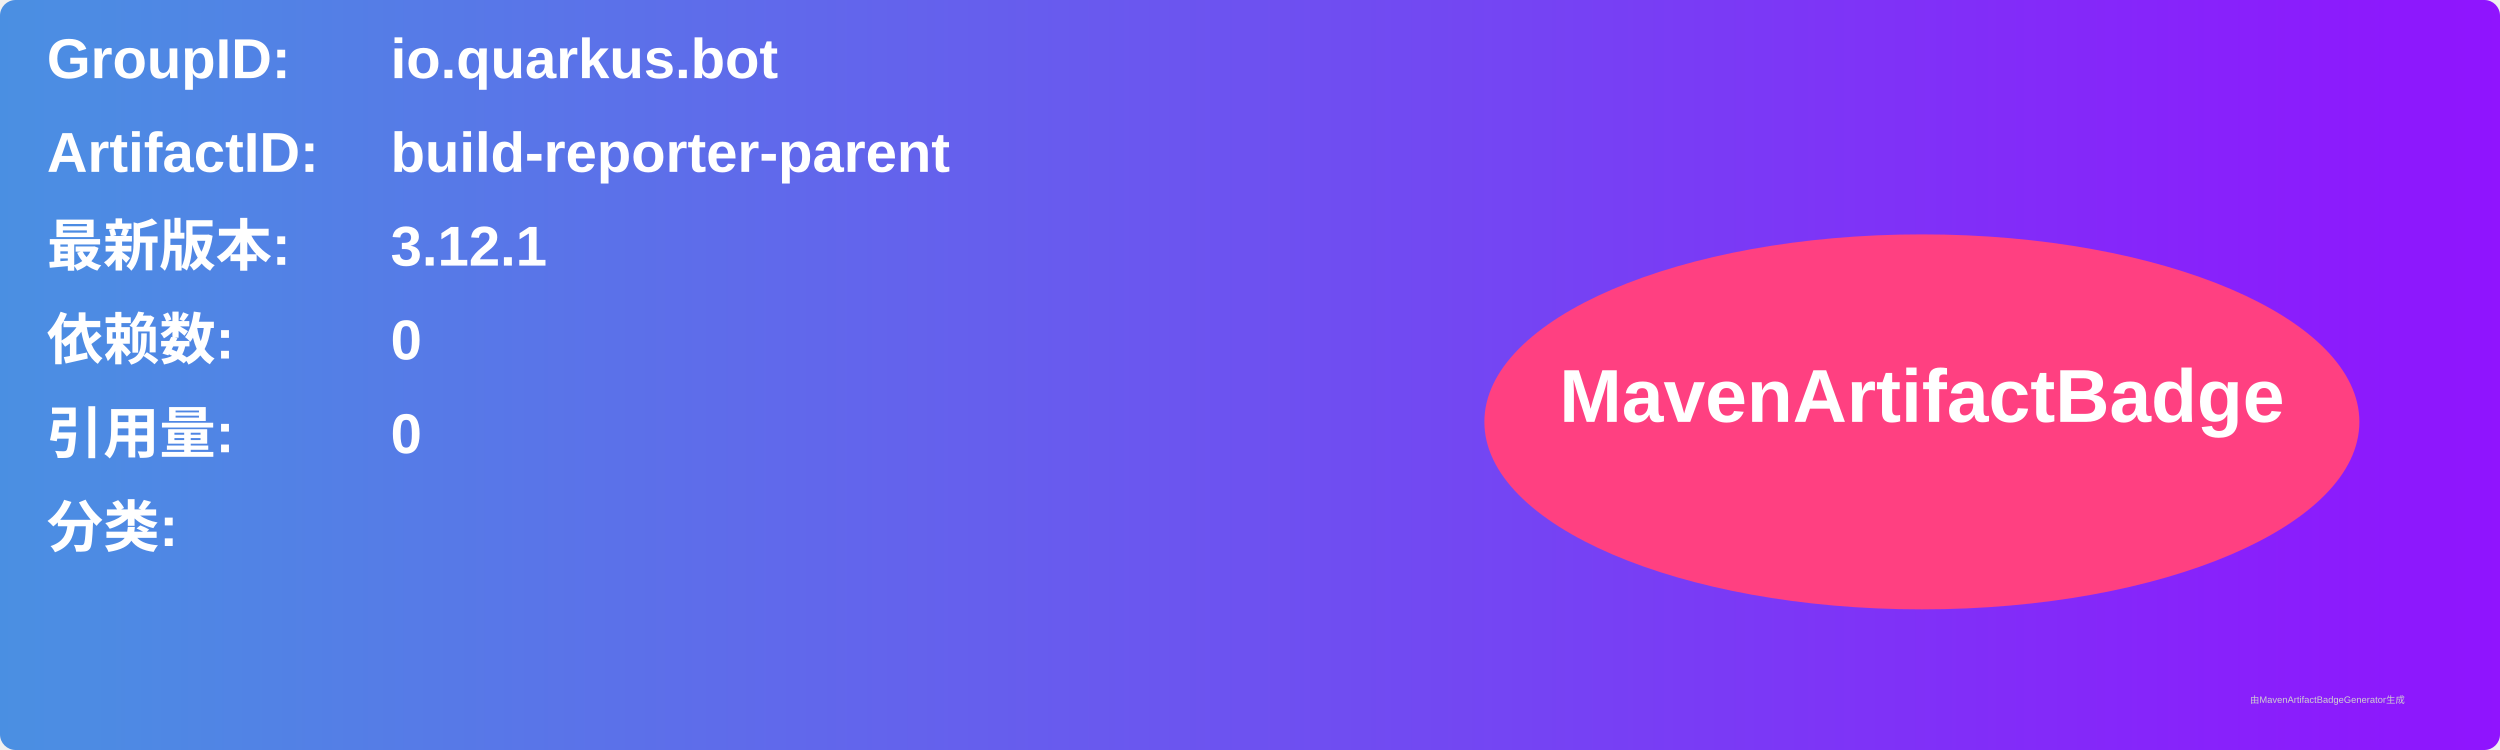
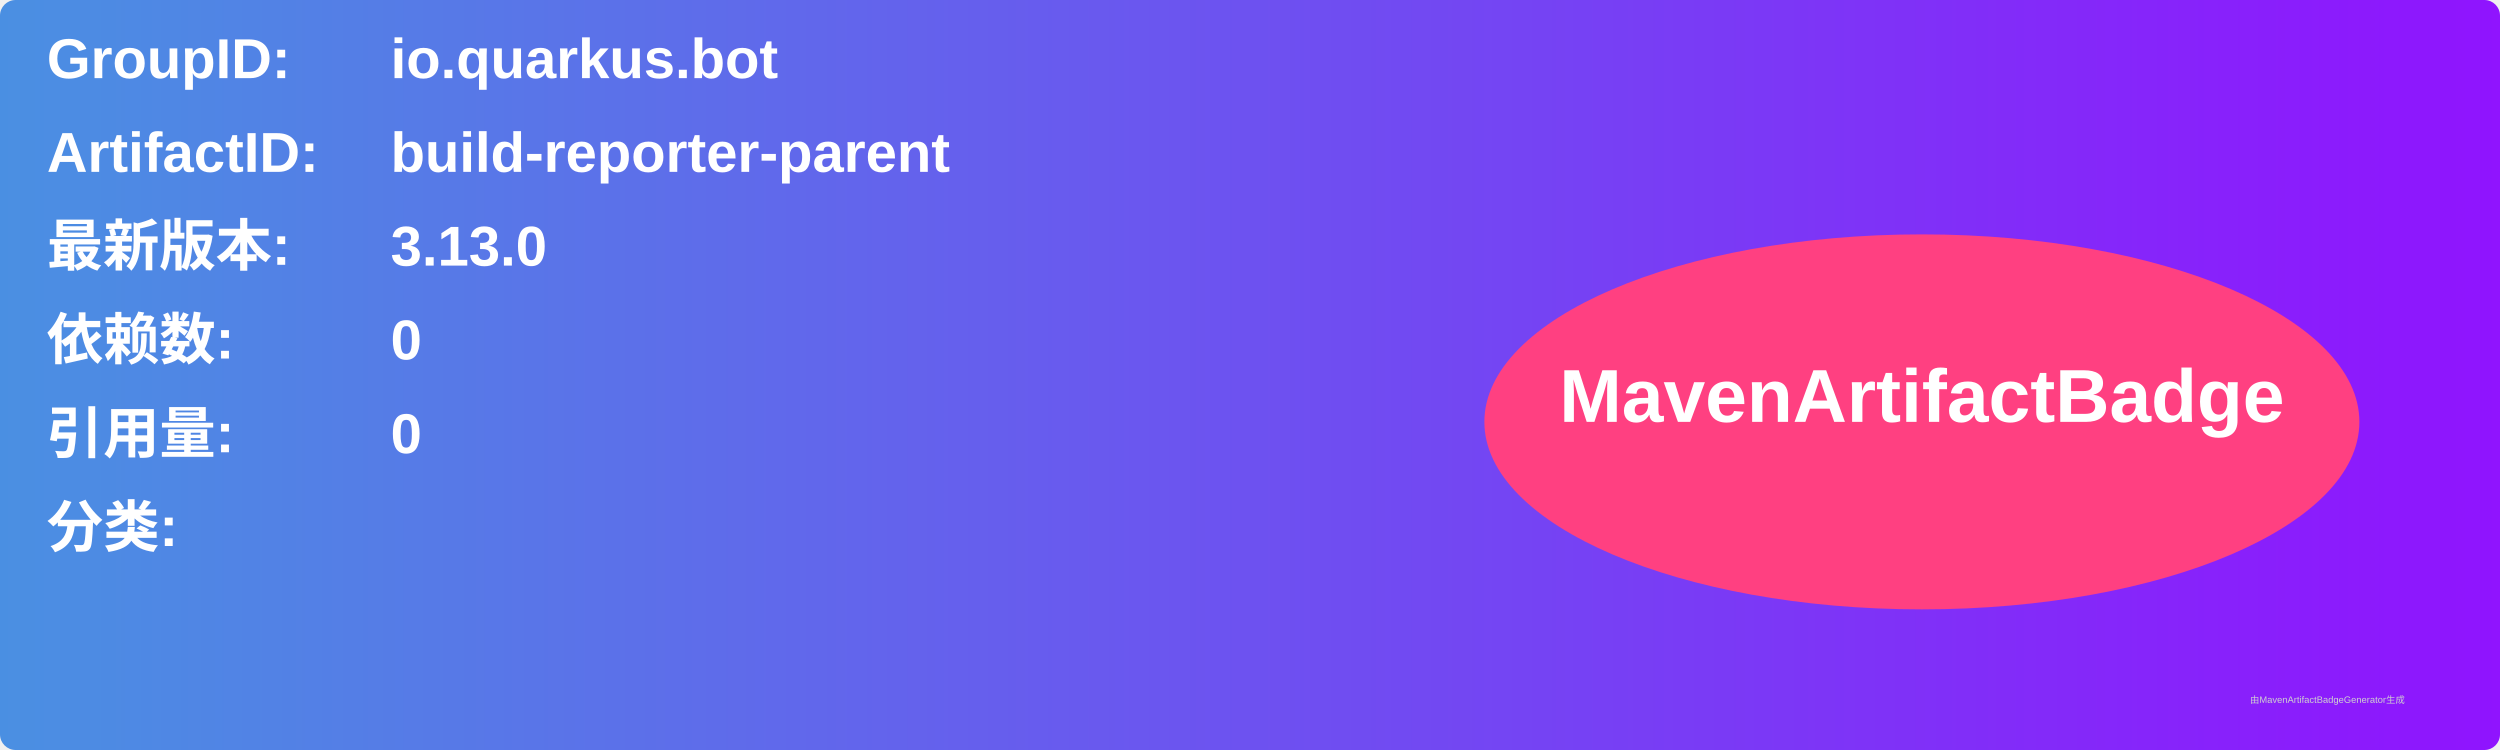
<svg xmlns="http://www.w3.org/2000/svg" width="800" height="240" viewBox="0 0 800 240">
  <linearGradient id="grad" x1="0%" y1="0%" x2="100%" y2="0%">
    <stop offset="0%" stop-color="#4a90e2" />
    <stop offset="100%" stop-color="#9013fe" />
  </linearGradient>
  <rect width="100%" height="100%" rx="5" ry="5" fill="url(#grad)" />
  <g transform="translate(15, 15)">
    <text x="0" y="10" font-family="Arial" font-size="18" fill="white" font-weight="bold" width="260">GroupID:</text>
    <text x="110" y="10" font-family="Arial" font-size="18" fill="white" font-weight="bold" width="460">io.quarkus.bot</text>
    <text x="0" y="40" font-family="Arial" font-size="18" fill="white" font-weight="bold" width="260">ArtifactID:</text>
    <text x="110" y="40" font-family="Arial" font-size="18" fill="white" font-weight="bold" width="460">build-reporter-parent</text>
    <text x="0" y="70" font-family="Arial" font-size="18" fill="white" font-weight="bold">最新版本:</text>
    <text x="110" y="70" font-family="Arial" font-size="18" fill="white" font-weight="bold">
-       <tspan font-weight="bold">3.12.1</tspan>
+       <tspan font-weight="bold">3.13.0</tspan>
    </text>
    <text x="0" y="100" font-family="Arial" font-size="18" fill="white" font-weight="bold">依赖数: </text>
    <text x="110" y="100" font-family="Arial" font-size="18" fill="white">
      <tspan font-weight="bold">0</tspan>
    </text>
    <text x="0" y="130" font-family="Arial" font-size="18" fill="white" font-weight="bold">引用量: </text>
    <text x="110" y="130" font-family="Arial" font-size="18" fill="white">
      <tspan font-weight="bold">0</tspan>
    </text>
    <text x="0" y="160" font-family="Arial" font-size="18" fill="white" font-weight="bold">分类:</text>
    <text x="10" y="190" font-family="Arial" font-size="10" fill="white">
      <tspan font-weight="bold" />
    </text>
    <ellipse cx="600" cy="120" rx="140" ry="60" fill="#ff4081" />
    <text x="600" y="120" text-anchor="middle" font-family="Arial" font-size="24" fill="white" font-weight="bold">MavenArtifactBadge</text>
  </g>
  <text x="720" y="225" font-family="Arial" font-size="3" fill="#d0d0d0">由MavenArtifactBadgeGenerator生成</text>
</svg>
